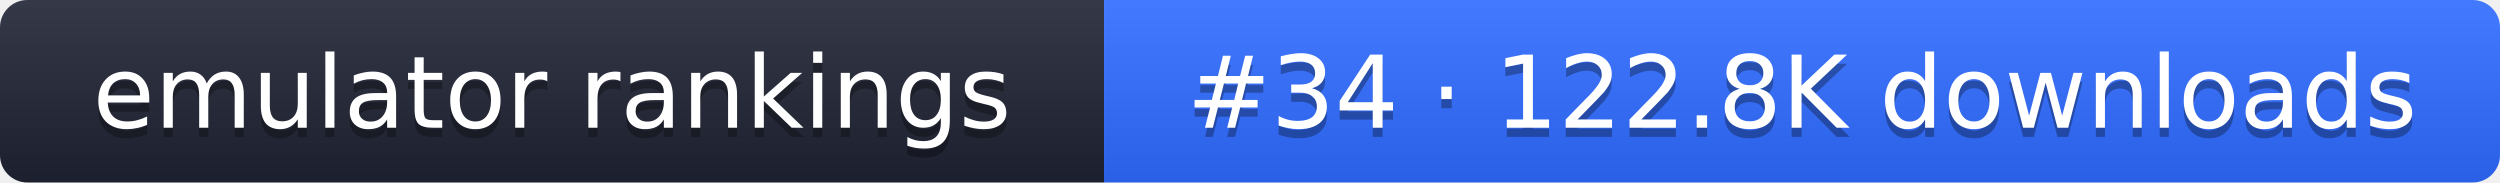
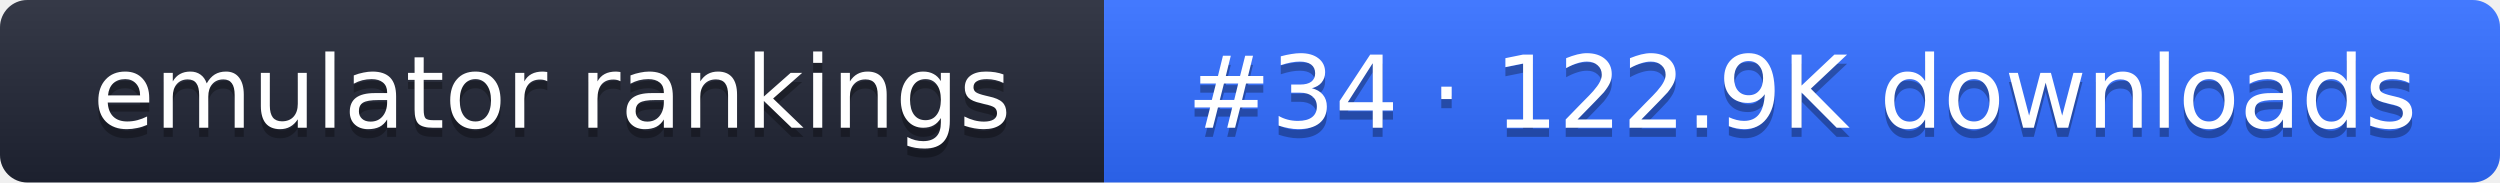
- <svg xmlns="http://www.w3.org/2000/svg" width="274" height="20" role="img" aria-label="emulator rankings: #34 · 122.8K downloads">
+ <svg xmlns="http://www.w3.org/2000/svg" width="274" height="20" role="img" aria-label="emulator rankings: #34 · 122.9K downloads">
  <linearGradient id="g" x2="0" y2="100%">
    <stop offset="0" stop-color="#fff" stop-opacity=".1" />
    <stop offset="1" stop-opacity=".1" />
  </linearGradient>
  <clipPath id="r">
    <rect width="274" height="20" rx="3" fill="#fff" />
  </clipPath>
  <g clip-path="url(#r)">
    <rect width="121" height="20" fill="#1f2433" />
    <rect x="121" width="153" height="20" fill="#2f6bff" />
    <rect width="274" height="20" fill="url(#g)" />
  </g>
  <g fill="#fff" text-anchor="middle" font-family="Verdana,DejaVu Sans,sans-serif" font-size="11">
    <text x="60.5" y="15" fill="#010101" fill-opacity=".3">emulator rankings</text>
    <text x="60.5" y="14">emulator rankings</text>
-     <text x="197.5" y="15" fill="#010101" fill-opacity=".3">#34 · 122.8K downloads</text>
-     <text x="197.5" y="14">#34 · 122.8K downloads</text>
+     <text x="197.5" y="15" fill="#010101" fill-opacity=".3">#34 · 122.9K downloads</text>
+     <text x="197.5" y="14">#34 · 122.9K downloads</text>
  </g>
</svg>
